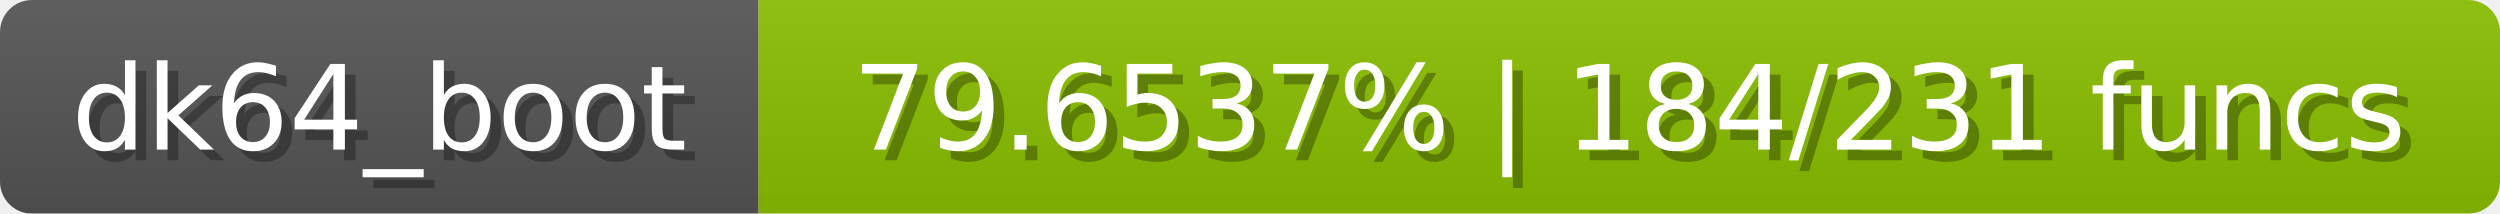
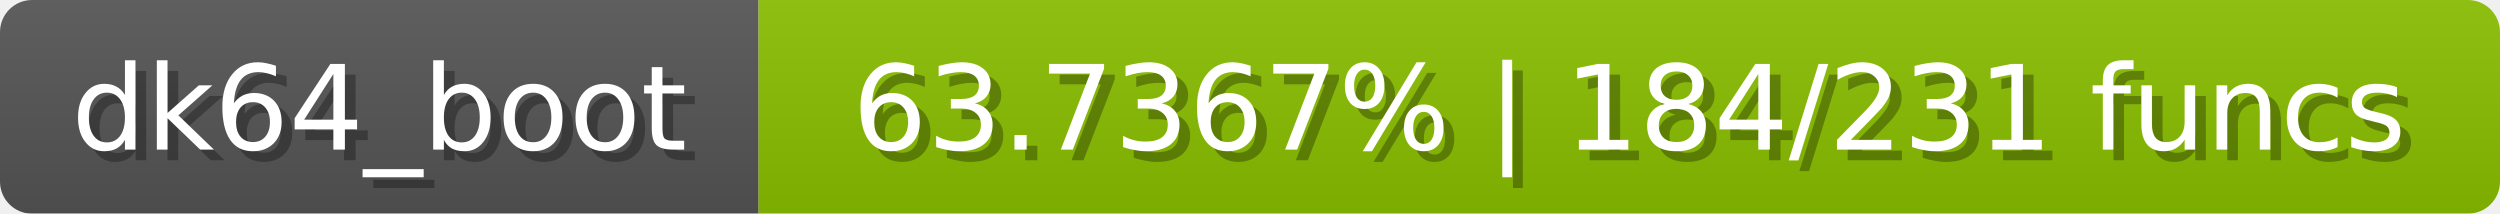
<svg xmlns="http://www.w3.org/2000/svg" width="234" height="20">
  <linearGradient id="b" x2="0" y2="100%">
    <stop offset="0" stop-color="#bbb" stop-opacity=".1" />
    <stop offset="1" stop-opacity=".1" />
  </linearGradient>
  <mask id="anybadge_1">
    <rect width="234" height="20" rx="3" fill="#fff" />
  </mask>
  <g mask="url(#anybadge_1)">
    <path fill="#555" d="M0 0h71v20H0z" />
    <path fill="#8bc000" d="M71 0h163v20H71z" />
    <path fill="url(#b)" d="M0 0h234v20H0z" />
  </g>
  <g fill="#fff" text-anchor="middle" font-family="DejaVu Sans,Verdana,Geneva,sans-serif" font-size="11">
    <text x="36.5" y="15" fill="#010101" fill-opacity=".3">dk64_boot</text>
    <text x="35.5" y="14">dk64_boot</text>
  </g>
  <g fill="#fff" text-anchor="middle" font-family="DejaVu Sans,Verdana,Geneva,sans-serif" font-size="11">
-     <text x="153.5" y="15" fill="#010101" fill-opacity=".3">79.6537% | 184/231 funcs</text>
-     <text x="152.5" y="14">79.6537% | 184/231 funcs</text>
+     <text x="153.5" y="15" fill="#010101" fill-opacity=".3">63.7367% | 184/231 funcs</text>
+     <text x="152.5" y="14">63.7367% | 184/231 funcs</text>
  </g>
</svg>
